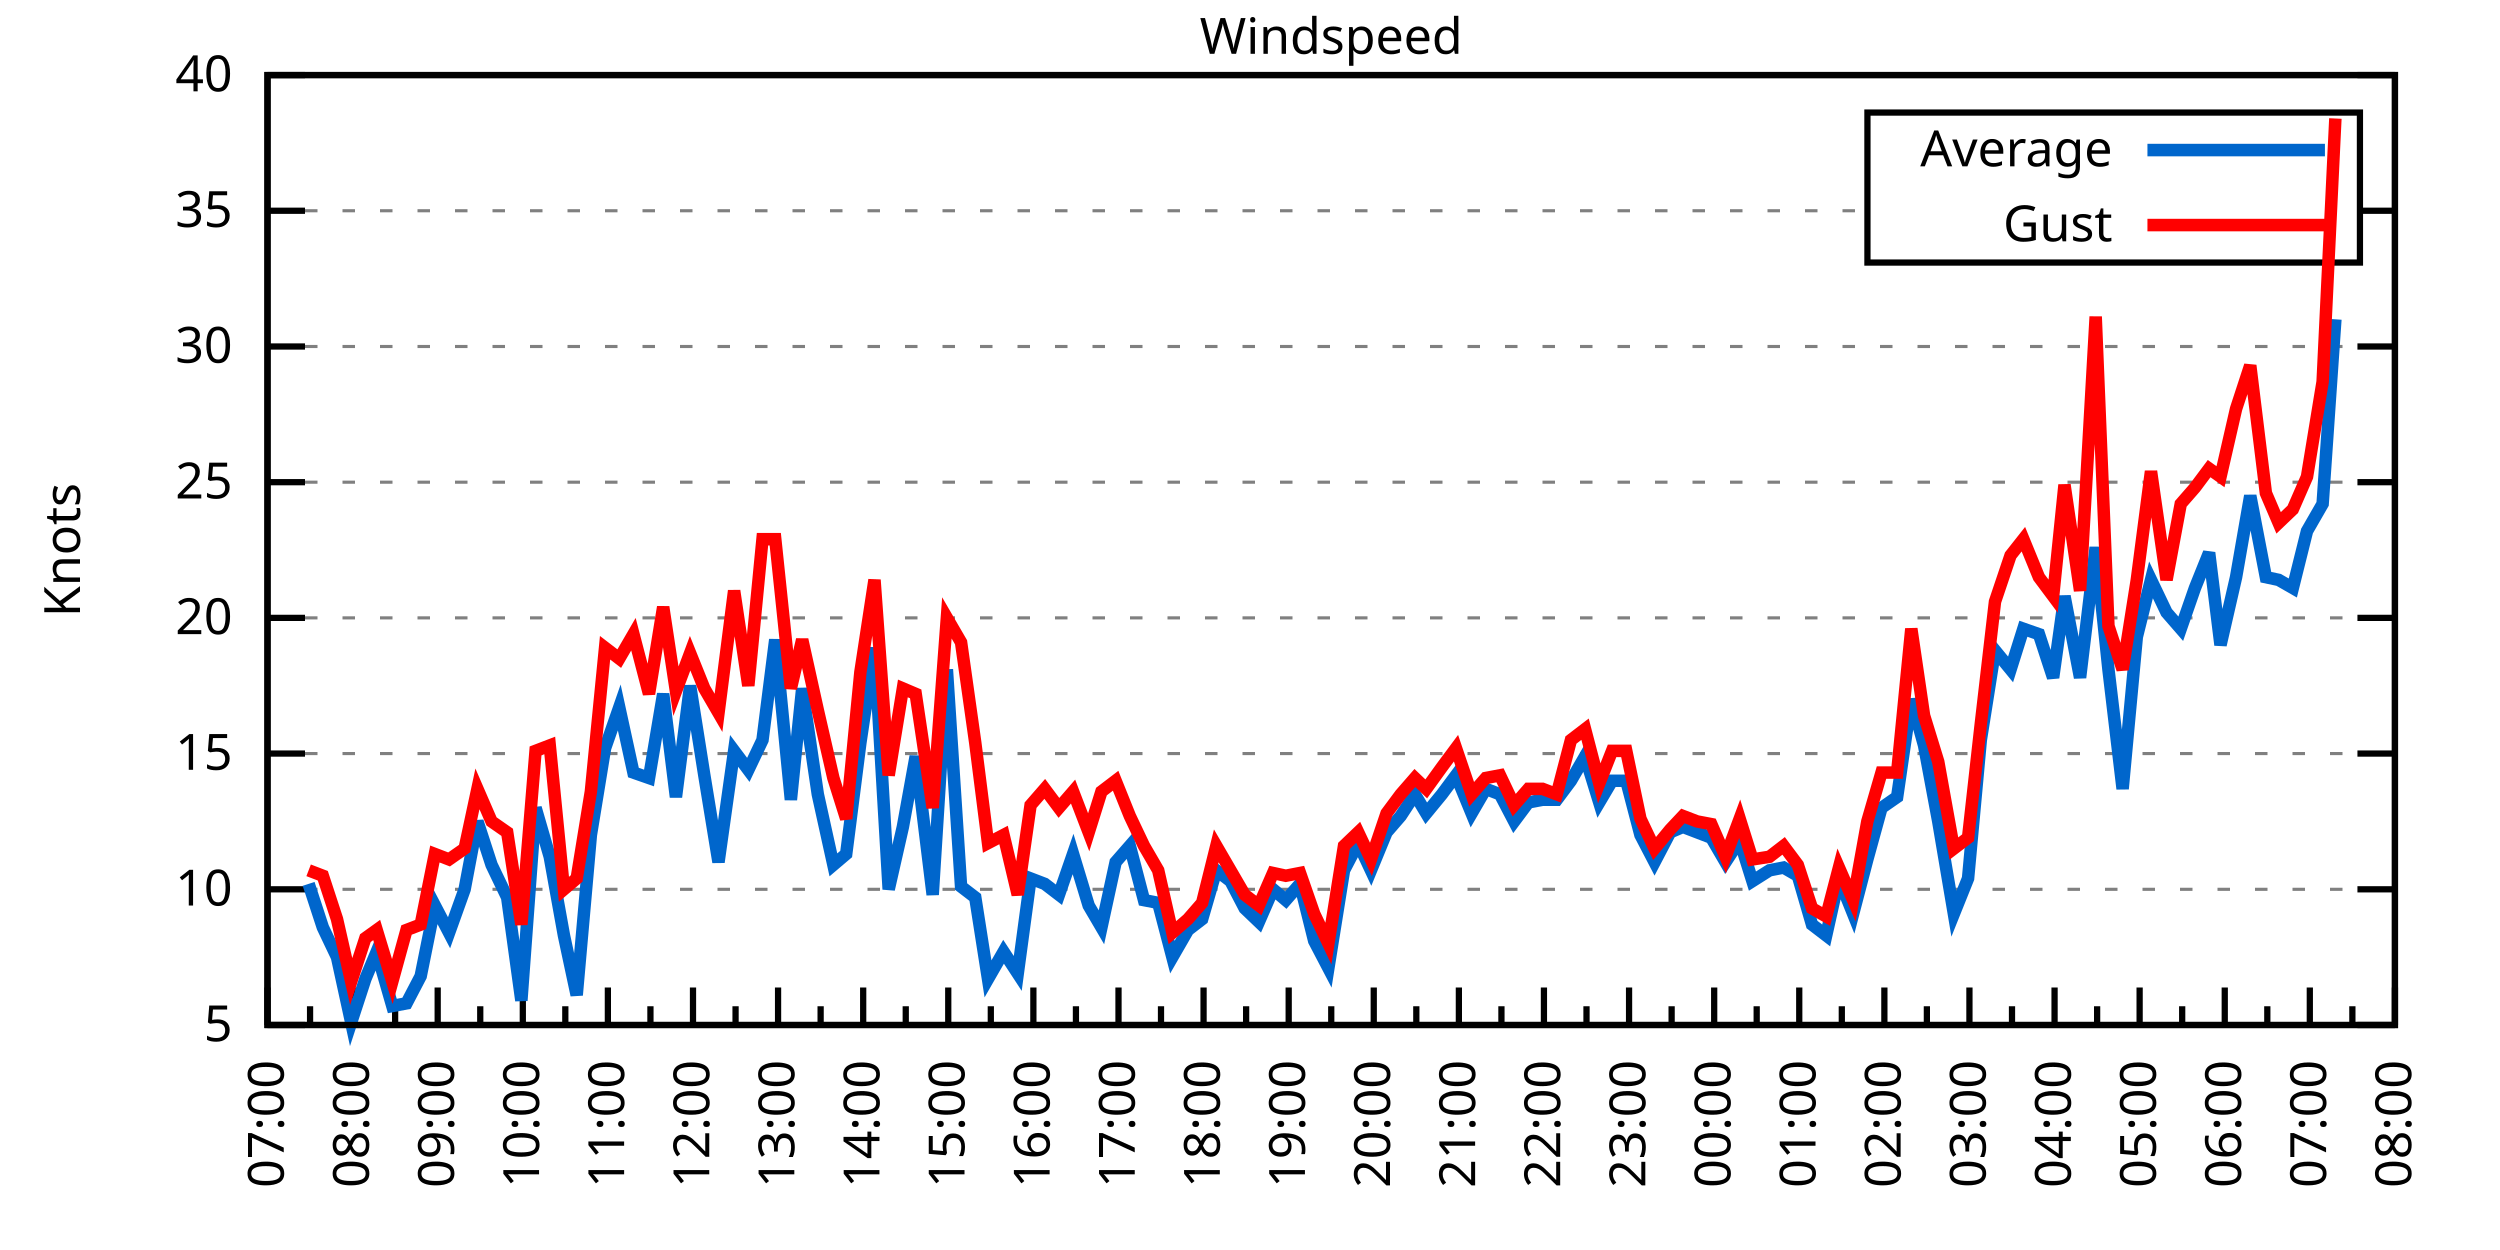
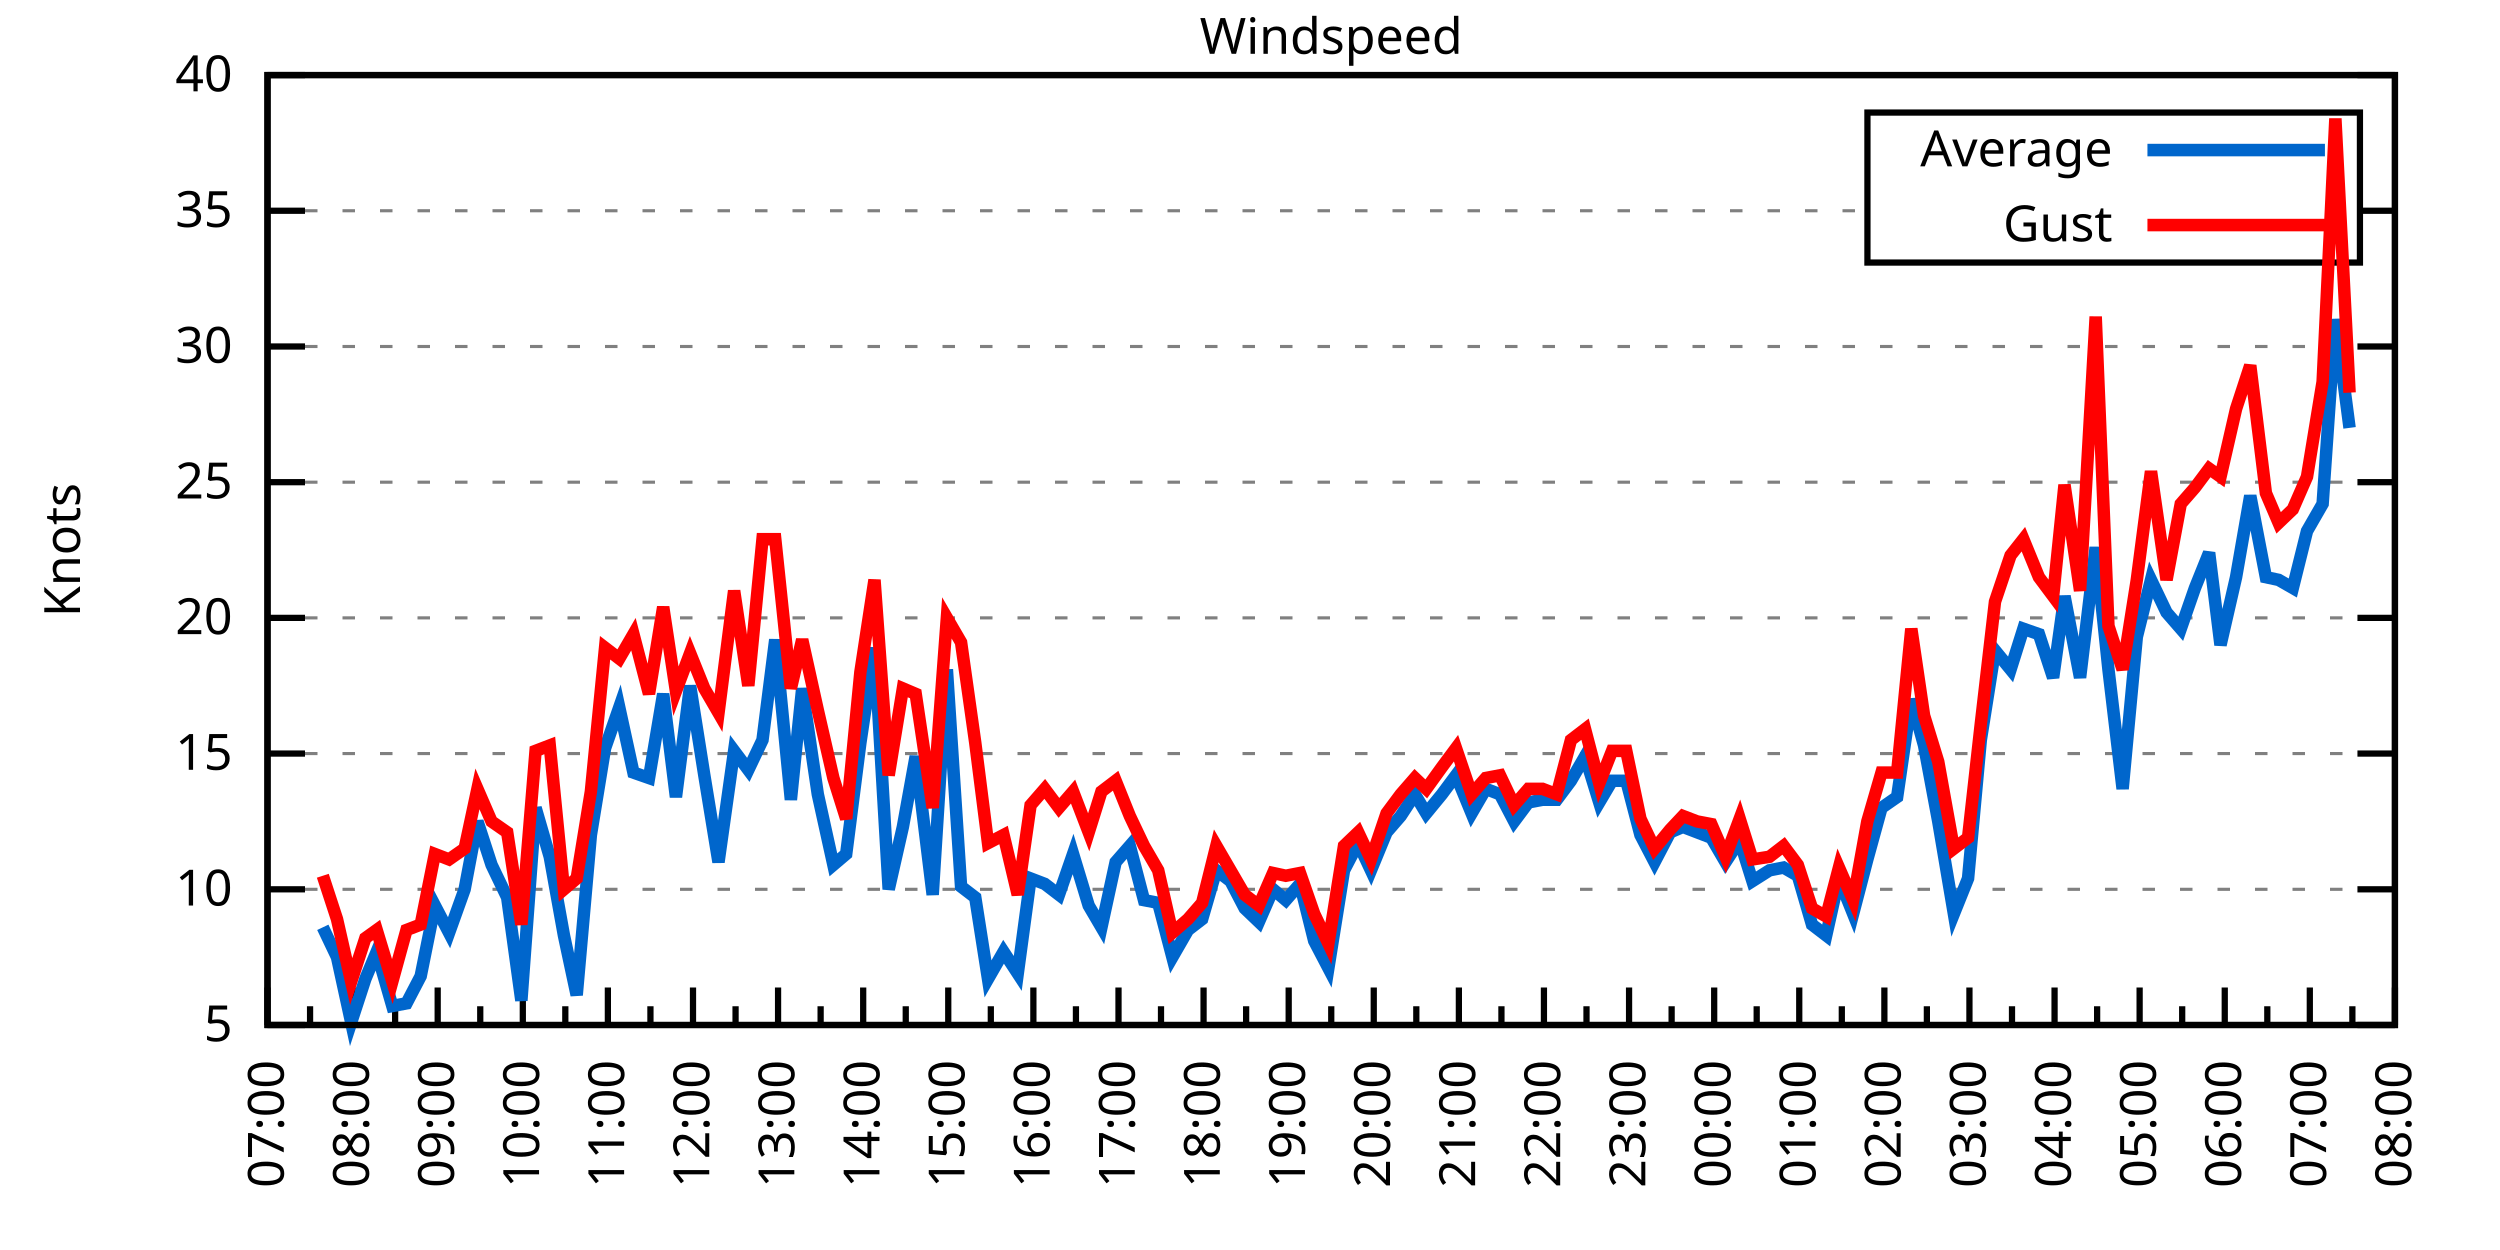
<svg xmlns="http://www.w3.org/2000/svg" xmlns:xlink="http://www.w3.org/1999/xlink" width="400" height="200" viewBox="0 0 400 200">
  <g id="gnuplot_canvas">
    <rect x="0" y="0" width="400" height="200" fill="none" />
    <defs>
      <circle id="gpDot" r="0.5" stroke-width="0.5" stroke="currentColor" />
      <path id="gpPt0" stroke-width="0.333" stroke="currentColor" d="M-1,0 h2 M0,-1 v2" />
      <path id="gpPt1" stroke-width="0.333" stroke="currentColor" d="M-1,-1 L1,1 M1,-1 L-1,1" />
      <path id="gpPt2" stroke-width="0.333" stroke="currentColor" d="M-1,0 L1,0 M0,-1 L0,1 M-1,-1 L1,1 M-1,1 L1,-1" />
      <rect id="gpPt3" stroke-width="0.333" stroke="currentColor" x="-1" y="-1" width="2" height="2" />
      <rect id="gpPt4" stroke-width="0.333" stroke="currentColor" fill="currentColor" x="-1" y="-1" width="2" height="2" />
      <circle id="gpPt5" stroke-width="0.333" stroke="currentColor" cx="0" cy="0" r="1" />
      <use xlink:href="#gpPt5" id="gpPt6" fill="currentColor" stroke="none" />
      <path id="gpPt7" stroke-width="0.333" stroke="currentColor" d="M0,-1.33 L-1.33,0.67 L1.33,0.67 z" />
      <use xlink:href="#gpPt7" id="gpPt8" fill="currentColor" stroke="none" />
      <use xlink:href="#gpPt7" id="gpPt9" stroke="currentColor" transform="rotate(180)" />
      <use xlink:href="#gpPt9" id="gpPt10" fill="currentColor" stroke="none" />
      <use xlink:href="#gpPt3" id="gpPt11" stroke="currentColor" transform="rotate(45)" />
      <use xlink:href="#gpPt11" id="gpPt12" fill="currentColor" stroke="none" />
      <path id="gpPt13" stroke-width="0.333" stroke="currentColor" d="M0,1.330 L1.265,0.411 L0.782,-1.067 L-0.782,-1.076 L-1.265,0.411 z" />
      <use xlink:href="#gpPt13" id="gpPt14" fill="currentColor" stroke="none" />
      <filter id="textbox" filterUnits="objectBoundingBox" x="0" y="0" height="1" width="1">
        <feFlood flood-color="white" flood-opacity="1" result="bgnd" />
        <feComposite in="SourceGraphic" in2="bgnd" operator="atop" />
      </filter>
      <filter id="greybox" filterUnits="objectBoundingBox" x="0" y="0" height="1" width="1">
        <feFlood flood-color="lightgrey" flood-opacity="1" result="grey" />
        <feComposite in="SourceGraphic" in2="grey" operator="atop" />
      </filter>
    </defs>
    <g fill="none" color="white" stroke="currentColor" stroke-width="1.00" stroke-linecap="butt" stroke-linejoin="miter">
</g>
    <g fill="none" color="black" stroke="currentColor" stroke-width="1.00" stroke-linecap="butt" stroke-linejoin="miter">
      <g stroke="none" shape-rendering="crispEdges">
        <polygon fill="rgb(255, 255, 255)" points="42.80,164.00 383.18,164.00 383.18,12.02 42.80,12.02 " />
      </g>
    </g>
    <g fill="none" color="black" stroke="currentColor" stroke-width="1.00" stroke-linecap="butt" stroke-linejoin="miter">
</g>
    <g fill="none" color="black" stroke="black" stroke-width="0.50" stroke-linecap="butt" stroke-linejoin="miter">
</g>
    <g fill="none" color="gray" stroke="currentColor" stroke-width="0.50" stroke-linecap="butt" stroke-linejoin="miter">
      <path stroke="gray" stroke-dasharray="2,4" class="gridline" d="M42.80,164.00 L383.19,164.00  " />
    </g>
    <g fill="none" color="gray" stroke="gray" stroke-width="1.00" stroke-linecap="butt" stroke-linejoin="miter">
</g>
    <g fill="none" color="black" stroke="currentColor" stroke-width="1.00" stroke-linecap="butt" stroke-linejoin="miter">
      <path stroke="black" d="M42.80,164.00 L48.80,164.00 M383.19,164.00 L377.19,164.00  " />
      <g transform="translate(37.20,166.60)" stroke="none" fill="black" font-family="Sans" font-size="8.00" text-anchor="end">
        <text>
          <tspan font-family="Sans"> 5</tspan>
        </text>
      </g>
    </g>
    <g fill="none" color="black" stroke="currentColor" stroke-width="1.00" stroke-linecap="butt" stroke-linejoin="miter">
</g>
    <g fill="none" color="black" stroke="black" stroke-width="0.50" stroke-linecap="butt" stroke-linejoin="miter">
</g>
    <g fill="none" color="gray" stroke="currentColor" stroke-width="0.50" stroke-linecap="butt" stroke-linejoin="miter">
      <path stroke="gray" stroke-dasharray="2,4" class="gridline" d="M42.80,142.29 L383.19,142.29  " />
    </g>
    <g fill="none" color="gray" stroke="gray" stroke-width="1.00" stroke-linecap="butt" stroke-linejoin="miter">
</g>
    <g fill="none" color="black" stroke="currentColor" stroke-width="1.00" stroke-linecap="butt" stroke-linejoin="miter">
      <path stroke="black" d="M42.80,142.29 L48.80,142.29 M383.19,142.29 L377.19,142.29  " />
      <g transform="translate(37.20,144.89)" stroke="none" fill="black" font-family="Sans" font-size="8.00" text-anchor="end">
        <text>
          <tspan font-family="Sans"> 10</tspan>
        </text>
      </g>
    </g>
    <g fill="none" color="black" stroke="currentColor" stroke-width="1.00" stroke-linecap="butt" stroke-linejoin="miter">
</g>
    <g fill="none" color="black" stroke="black" stroke-width="0.50" stroke-linecap="butt" stroke-linejoin="miter">
</g>
    <g fill="none" color="gray" stroke="currentColor" stroke-width="0.50" stroke-linecap="butt" stroke-linejoin="miter">
      <path stroke="gray" stroke-dasharray="2,4" class="gridline" d="M42.80,120.57 L383.19,120.57  " />
    </g>
    <g fill="none" color="gray" stroke="gray" stroke-width="1.00" stroke-linecap="butt" stroke-linejoin="miter">
</g>
    <g fill="none" color="black" stroke="currentColor" stroke-width="1.00" stroke-linecap="butt" stroke-linejoin="miter">
      <path stroke="black" d="M42.80,120.57 L48.80,120.57 M383.19,120.57 L377.19,120.57  " />
      <g transform="translate(37.20,123.17)" stroke="none" fill="black" font-family="Sans" font-size="8.00" text-anchor="end">
        <text>
          <tspan font-family="Sans"> 15</tspan>
        </text>
      </g>
    </g>
    <g fill="none" color="black" stroke="currentColor" stroke-width="1.00" stroke-linecap="butt" stroke-linejoin="miter">
</g>
    <g fill="none" color="black" stroke="black" stroke-width="0.50" stroke-linecap="butt" stroke-linejoin="miter">
</g>
    <g fill="none" color="gray" stroke="currentColor" stroke-width="0.50" stroke-linecap="butt" stroke-linejoin="miter">
      <path stroke="gray" stroke-dasharray="2,4" class="gridline" d="M42.80,98.86 L383.19,98.86  " />
    </g>
    <g fill="none" color="gray" stroke="gray" stroke-width="1.00" stroke-linecap="butt" stroke-linejoin="miter">
</g>
    <g fill="none" color="black" stroke="currentColor" stroke-width="1.00" stroke-linecap="butt" stroke-linejoin="miter">
      <path stroke="black" d="M42.80,98.86 L48.80,98.86 M383.19,98.86 L377.19,98.86  " />
      <g transform="translate(37.20,101.46)" stroke="none" fill="black" font-family="Sans" font-size="8.00" text-anchor="end">
        <text>
          <tspan font-family="Sans"> 20</tspan>
        </text>
      </g>
    </g>
    <g fill="none" color="black" stroke="currentColor" stroke-width="1.00" stroke-linecap="butt" stroke-linejoin="miter">
</g>
    <g fill="none" color="black" stroke="black" stroke-width="0.50" stroke-linecap="butt" stroke-linejoin="miter">
</g>
    <g fill="none" color="gray" stroke="currentColor" stroke-width="0.50" stroke-linecap="butt" stroke-linejoin="miter">
      <path stroke="gray" stroke-dasharray="2,4" class="gridline" d="M42.80,77.15 L383.19,77.15  " />
    </g>
    <g fill="none" color="gray" stroke="gray" stroke-width="1.00" stroke-linecap="butt" stroke-linejoin="miter">
</g>
    <g fill="none" color="black" stroke="currentColor" stroke-width="1.00" stroke-linecap="butt" stroke-linejoin="miter">
      <path stroke="black" d="M42.80,77.15 L48.80,77.15 M383.19,77.15 L377.19,77.15  " />
      <g transform="translate(37.20,79.75)" stroke="none" fill="black" font-family="Sans" font-size="8.00" text-anchor="end">
        <text>
          <tspan font-family="Sans"> 25</tspan>
        </text>
      </g>
    </g>
    <g fill="none" color="black" stroke="currentColor" stroke-width="1.00" stroke-linecap="butt" stroke-linejoin="miter">
</g>
    <g fill="none" color="black" stroke="black" stroke-width="0.50" stroke-linecap="butt" stroke-linejoin="miter">
</g>
    <g fill="none" color="gray" stroke="currentColor" stroke-width="0.50" stroke-linecap="butt" stroke-linejoin="miter">
      <path stroke="gray" stroke-dasharray="2,4" class="gridline" d="M42.80,55.44 L383.19,55.44  " />
    </g>
    <g fill="none" color="gray" stroke="gray" stroke-width="1.00" stroke-linecap="butt" stroke-linejoin="miter">
</g>
    <g fill="none" color="black" stroke="currentColor" stroke-width="1.00" stroke-linecap="butt" stroke-linejoin="miter">
      <path stroke="black" d="M42.80,55.44 L48.80,55.44 M383.19,55.44 L377.19,55.44  " />
      <g transform="translate(37.20,58.04)" stroke="none" fill="black" font-family="Sans" font-size="8.00" text-anchor="end">
        <text>
          <tspan font-family="Sans"> 30</tspan>
        </text>
      </g>
    </g>
    <g fill="none" color="black" stroke="currentColor" stroke-width="1.00" stroke-linecap="butt" stroke-linejoin="miter">
</g>
    <g fill="none" color="black" stroke="black" stroke-width="0.50" stroke-linecap="butt" stroke-linejoin="miter">
</g>
    <g fill="none" color="gray" stroke="currentColor" stroke-width="0.50" stroke-linecap="butt" stroke-linejoin="miter">
      <path stroke="gray" stroke-dasharray="2,4" class="gridline" d="M42.80,33.72 L298.79,33.72 M377.59,33.72 L383.19,33.72  " />
    </g>
    <g fill="none" color="gray" stroke="gray" stroke-width="1.00" stroke-linecap="butt" stroke-linejoin="miter">
</g>
    <g fill="none" color="black" stroke="currentColor" stroke-width="1.00" stroke-linecap="butt" stroke-linejoin="miter">
      <path stroke="black" d="M42.80,33.72 L48.80,33.72 M383.19,33.72 L377.19,33.72  " />
      <g transform="translate(37.20,36.32)" stroke="none" fill="black" font-family="Sans" font-size="8.00" text-anchor="end">
        <text>
          <tspan font-family="Sans"> 35</tspan>
        </text>
      </g>
    </g>
    <g fill="none" color="black" stroke="currentColor" stroke-width="1.00" stroke-linecap="butt" stroke-linejoin="miter">
</g>
    <g fill="none" color="black" stroke="black" stroke-width="0.50" stroke-linecap="butt" stroke-linejoin="miter">
</g>
    <g fill="none" color="gray" stroke="currentColor" stroke-width="0.50" stroke-linecap="butt" stroke-linejoin="miter">
      <path stroke="gray" stroke-dasharray="2,4" class="gridline" d="M42.80,12.01 L383.19,12.01  " />
    </g>
    <g fill="none" color="gray" stroke="gray" stroke-width="1.00" stroke-linecap="butt" stroke-linejoin="miter">
</g>
    <g fill="none" color="black" stroke="currentColor" stroke-width="1.00" stroke-linecap="butt" stroke-linejoin="miter">
      <path stroke="black" d="M42.80,12.01 L48.80,12.01 M383.19,12.01 L377.19,12.01  " />
      <g transform="translate(37.20,14.61)" stroke="none" fill="black" font-family="Sans" font-size="8.00" text-anchor="end">
        <text>
          <tspan font-family="Sans"> 40</tspan>
        </text>
      </g>
    </g>
    <g fill="none" color="black" stroke="currentColor" stroke-width="1.00" stroke-linecap="butt" stroke-linejoin="miter">
      <path stroke="black" d="M42.80,164.00 L42.80,158.00  " />
      <g transform="translate(45.40,169.60) rotate(270)" stroke="none" fill="black" font-family="Sans" font-size="8.00" text-anchor="end">
        <text>
          <tspan font-family="Sans">07:00</tspan>
        </text>
      </g>
    </g>
    <g fill="none" color="black" stroke="currentColor" stroke-width="1.00" stroke-linecap="butt" stroke-linejoin="miter">
      <path stroke="black" d="M49.61,164.00 L49.61,161.00 M56.42,164.00 L56.42,158.00  " />
      <g transform="translate(59.02,169.60) rotate(270)" stroke="none" fill="black" font-family="Sans" font-size="8.00" text-anchor="end">
        <text>
          <tspan font-family="Sans">08:00</tspan>
        </text>
      </g>
    </g>
    <g fill="none" color="black" stroke="currentColor" stroke-width="1.00" stroke-linecap="butt" stroke-linejoin="miter">
      <path stroke="black" d="M63.22,164.00 L63.22,161.00 M70.03,164.00 L70.03,158.00  " />
      <g transform="translate(72.63,169.60) rotate(270)" stroke="none" fill="black" font-family="Sans" font-size="8.00" text-anchor="end">
        <text>
          <tspan font-family="Sans">09:00</tspan>
        </text>
      </g>
    </g>
    <g fill="none" color="black" stroke="currentColor" stroke-width="1.00" stroke-linecap="butt" stroke-linejoin="miter">
      <path stroke="black" d="M76.84,164.00 L76.84,161.00 M83.65,164.00 L83.65,158.00  " />
      <g transform="translate(86.25,169.60) rotate(270)" stroke="none" fill="black" font-family="Sans" font-size="8.00" text-anchor="end">
        <text>
          <tspan font-family="Sans">10:00</tspan>
        </text>
      </g>
    </g>
    <g fill="none" color="black" stroke="currentColor" stroke-width="1.00" stroke-linecap="butt" stroke-linejoin="miter">
      <path stroke="black" d="M90.45,164.00 L90.45,161.00 M97.26,164.00 L97.26,158.00  " />
      <g transform="translate(99.86,169.60) rotate(270)" stroke="none" fill="black" font-family="Sans" font-size="8.00" text-anchor="end">
        <text>
          <tspan font-family="Sans">11:00</tspan>
        </text>
      </g>
    </g>
    <g fill="none" color="black" stroke="currentColor" stroke-width="1.00" stroke-linecap="butt" stroke-linejoin="miter">
      <path stroke="black" d="M104.07,164.00 L104.07,161.00 M110.88,164.00 L110.88,158.00  " />
      <g transform="translate(113.48,169.60) rotate(270)" stroke="none" fill="black" font-family="Sans" font-size="8.00" text-anchor="end">
        <text>
          <tspan font-family="Sans">12:00</tspan>
        </text>
      </g>
    </g>
    <g fill="none" color="black" stroke="currentColor" stroke-width="1.00" stroke-linecap="butt" stroke-linejoin="miter">
      <path stroke="black" d="M117.69,164.00 L117.69,161.00 M124.49,164.00 L124.49,158.00  " />
      <g transform="translate(127.09,169.60) rotate(270)" stroke="none" fill="black" font-family="Sans" font-size="8.00" text-anchor="end">
        <text>
          <tspan font-family="Sans">13:00</tspan>
        </text>
      </g>
    </g>
    <g fill="none" color="black" stroke="currentColor" stroke-width="1.00" stroke-linecap="butt" stroke-linejoin="miter">
      <path stroke="black" d="M131.30,164.00 L131.30,161.00 M138.11,164.00 L138.11,158.00  " />
      <g transform="translate(140.71,169.60) rotate(270)" stroke="none" fill="black" font-family="Sans" font-size="8.00" text-anchor="end">
        <text>
          <tspan font-family="Sans">14:00</tspan>
        </text>
      </g>
    </g>
    <g fill="none" color="black" stroke="currentColor" stroke-width="1.00" stroke-linecap="butt" stroke-linejoin="miter">
      <path stroke="black" d="M144.92,164.00 L144.92,161.00 M151.72,164.00 L151.72,158.00  " />
      <g transform="translate(154.32,169.60) rotate(270)" stroke="none" fill="black" font-family="Sans" font-size="8.00" text-anchor="end">
        <text>
          <tspan font-family="Sans">15:00</tspan>
        </text>
      </g>
    </g>
    <g fill="none" color="black" stroke="currentColor" stroke-width="1.00" stroke-linecap="butt" stroke-linejoin="miter">
      <path stroke="black" d="M158.53,164.00 L158.53,161.00 M165.34,164.00 L165.34,158.00  " />
      <g transform="translate(167.94,169.60) rotate(270)" stroke="none" fill="black" font-family="Sans" font-size="8.00" text-anchor="end">
        <text>
          <tspan font-family="Sans">16:00</tspan>
        </text>
      </g>
    </g>
    <g fill="none" color="black" stroke="currentColor" stroke-width="1.00" stroke-linecap="butt" stroke-linejoin="miter">
      <path stroke="black" d="M172.15,164.00 L172.15,161.00 M178.96,164.00 L178.96,158.00  " />
      <g transform="translate(181.56,169.60) rotate(270)" stroke="none" fill="black" font-family="Sans" font-size="8.00" text-anchor="end">
        <text>
          <tspan font-family="Sans">17:00</tspan>
        </text>
      </g>
    </g>
    <g fill="none" color="black" stroke="currentColor" stroke-width="1.00" stroke-linecap="butt" stroke-linejoin="miter">
      <path stroke="black" d="M185.76,164.00 L185.76,161.00 M192.57,164.00 L192.57,158.00  " />
      <g transform="translate(195.17,169.60) rotate(270)" stroke="none" fill="black" font-family="Sans" font-size="8.00" text-anchor="end">
        <text>
          <tspan font-family="Sans">18:00</tspan>
        </text>
      </g>
    </g>
    <g fill="none" color="black" stroke="currentColor" stroke-width="1.00" stroke-linecap="butt" stroke-linejoin="miter">
      <path stroke="black" d="M199.38,164.00 L199.38,161.00 M206.19,164.00 L206.19,158.00  " />
      <g transform="translate(208.79,169.60) rotate(270)" stroke="none" fill="black" font-family="Sans" font-size="8.00" text-anchor="end">
        <text>
          <tspan font-family="Sans">19:00</tspan>
        </text>
      </g>
    </g>
    <g fill="none" color="black" stroke="currentColor" stroke-width="1.00" stroke-linecap="butt" stroke-linejoin="miter">
      <path stroke="black" d="M213.00,164.00 L213.00,161.00 M219.80,164.00 L219.80,158.00  " />
      <g transform="translate(222.40,169.60) rotate(270)" stroke="none" fill="black" font-family="Sans" font-size="8.00" text-anchor="end">
        <text>
          <tspan font-family="Sans">20:00</tspan>
        </text>
      </g>
    </g>
    <g fill="none" color="black" stroke="currentColor" stroke-width="1.00" stroke-linecap="butt" stroke-linejoin="miter">
      <path stroke="black" d="M226.61,164.00 L226.61,161.00 M233.42,164.00 L233.42,158.00  " />
      <g transform="translate(236.02,169.60) rotate(270)" stroke="none" fill="black" font-family="Sans" font-size="8.00" text-anchor="end">
        <text>
          <tspan font-family="Sans">21:00</tspan>
        </text>
      </g>
    </g>
    <g fill="none" color="black" stroke="currentColor" stroke-width="1.00" stroke-linecap="butt" stroke-linejoin="miter">
      <path stroke="black" d="M240.23,164.00 L240.23,161.00 M247.03,164.00 L247.03,158.00  " />
      <g transform="translate(249.63,169.60) rotate(270)" stroke="none" fill="black" font-family="Sans" font-size="8.00" text-anchor="end">
        <text>
          <tspan font-family="Sans">22:00</tspan>
        </text>
      </g>
    </g>
    <g fill="none" color="black" stroke="currentColor" stroke-width="1.00" stroke-linecap="butt" stroke-linejoin="miter">
      <path stroke="black" d="M253.84,164.00 L253.84,161.00 M260.65,164.00 L260.65,158.00  " />
      <g transform="translate(263.25,169.60) rotate(270)" stroke="none" fill="black" font-family="Sans" font-size="8.00" text-anchor="end">
        <text>
          <tspan font-family="Sans">23:00</tspan>
        </text>
      </g>
    </g>
    <g fill="none" color="black" stroke="currentColor" stroke-width="1.00" stroke-linecap="butt" stroke-linejoin="miter">
      <path stroke="black" d="M267.46,164.00 L267.46,161.00 M274.27,164.00 L274.27,158.00  " />
      <g transform="translate(276.87,169.60) rotate(270)" stroke="none" fill="black" font-family="Sans" font-size="8.00" text-anchor="end">
        <text>
          <tspan font-family="Sans">00:00</tspan>
        </text>
      </g>
    </g>
    <g fill="none" color="black" stroke="currentColor" stroke-width="1.00" stroke-linecap="butt" stroke-linejoin="miter">
      <path stroke="black" d="M281.07,164.00 L281.07,161.00 M287.88,164.00 L287.88,158.00  " />
      <g transform="translate(290.48,169.60) rotate(270)" stroke="none" fill="black" font-family="Sans" font-size="8.00" text-anchor="end">
        <text>
          <tspan font-family="Sans">01:00</tspan>
        </text>
      </g>
    </g>
    <g fill="none" color="black" stroke="currentColor" stroke-width="1.00" stroke-linecap="butt" stroke-linejoin="miter">
      <path stroke="black" d="M294.69,164.00 L294.69,161.00 M301.50,164.00 L301.50,158.00  " />
      <g transform="translate(304.10,169.60) rotate(270)" stroke="none" fill="black" font-family="Sans" font-size="8.00" text-anchor="end">
        <text>
          <tspan font-family="Sans">02:00</tspan>
        </text>
      </g>
    </g>
    <g fill="none" color="black" stroke="currentColor" stroke-width="1.00" stroke-linecap="butt" stroke-linejoin="miter">
      <path stroke="black" d="M308.30,164.00 L308.30,161.00 M315.11,164.00 L315.11,158.00  " />
      <g transform="translate(317.71,169.60) rotate(270)" stroke="none" fill="black" font-family="Sans" font-size="8.00" text-anchor="end">
        <text>
          <tspan font-family="Sans">03:00</tspan>
        </text>
      </g>
    </g>
    <g fill="none" color="black" stroke="currentColor" stroke-width="1.00" stroke-linecap="butt" stroke-linejoin="miter">
      <path stroke="black" d="M321.92,164.00 L321.92,161.00 M328.73,164.00 L328.73,158.00  " />
      <g transform="translate(331.33,169.60) rotate(270)" stroke="none" fill="black" font-family="Sans" font-size="8.00" text-anchor="end">
        <text>
          <tspan font-family="Sans">04:00</tspan>
        </text>
      </g>
    </g>
    <g fill="none" color="black" stroke="currentColor" stroke-width="1.00" stroke-linecap="butt" stroke-linejoin="miter">
      <path stroke="black" d="M335.54,164.00 L335.54,161.00 M342.34,164.00 L342.34,158.00  " />
      <g transform="translate(344.94,169.60) rotate(270)" stroke="none" fill="black" font-family="Sans" font-size="8.00" text-anchor="end">
        <text>
          <tspan font-family="Sans">05:00</tspan>
        </text>
      </g>
    </g>
    <g fill="none" color="black" stroke="currentColor" stroke-width="1.00" stroke-linecap="butt" stroke-linejoin="miter">
      <path stroke="black" d="M349.15,164.00 L349.15,161.00 M355.96,164.00 L355.96,158.00  " />
      <g transform="translate(358.56,169.60) rotate(270)" stroke="none" fill="black" font-family="Sans" font-size="8.00" text-anchor="end">
        <text>
          <tspan font-family="Sans">06:00</tspan>
        </text>
      </g>
    </g>
    <g fill="none" color="black" stroke="currentColor" stroke-width="1.00" stroke-linecap="butt" stroke-linejoin="miter">
      <path stroke="black" d="M362.77,164.00 L362.77,161.00 M369.57,164.00 L369.57,158.00  " />
      <g transform="translate(372.17,169.60) rotate(270)" stroke="none" fill="black" font-family="Sans" font-size="8.00" text-anchor="end">
        <text>
          <tspan font-family="Sans">07:00</tspan>
        </text>
      </g>
    </g>
    <g fill="none" color="black" stroke="currentColor" stroke-width="1.00" stroke-linecap="butt" stroke-linejoin="miter">
      <path stroke="black" d="M376.38,164.00 L376.38,161.00 M383.19,164.00 L383.19,158.00  " />
      <g transform="translate(385.79,169.60) rotate(270)" stroke="none" fill="black" font-family="Sans" font-size="8.00" text-anchor="end">
        <text>
          <tspan font-family="Sans">08:00</tspan>
        </text>
      </g>
    </g>
    <g fill="none" color="black" stroke="currentColor" stroke-width="1.00" stroke-linecap="butt" stroke-linejoin="miter">
</g>
    <g fill="none" color="black" stroke="currentColor" stroke-width="1.00" stroke-linecap="butt" stroke-linejoin="miter">
      <path stroke="black" d="M42.80,12.01 L42.80,164.00 L383.19,164.00 L383.19,12.01 L42.80,12.01 Z  " />
    </g>
    <g fill="none" color="black" stroke="currentColor" stroke-width="1.00" stroke-linecap="butt" stroke-linejoin="miter">
      <g transform="translate(12.80,88.01) rotate(270)" stroke="none" fill="black" font-family="Sans" font-size="8.00" text-anchor="middle">
        <text>
          <tspan font-family="Sans">Knots</tspan>
        </text>
      </g>
    </g>
    <g fill="none" color="black" stroke="currentColor" stroke-width="1.00" stroke-linecap="butt" stroke-linejoin="miter">
</g>
    <g fill="none" color="black" stroke="currentColor" stroke-width="1.00" stroke-linecap="butt" stroke-linejoin="miter">
      <path stroke="black" d="M298.79,42.01 L298.79,18.01 L377.59,18.01 L377.59,42.01 L298.79,42.01 Z  " />
    </g>
    <g id="Windspeed_plot_1">
      <g fill="none" color="white" stroke="black" stroke-width="2.00" stroke-linecap="butt" stroke-linejoin="miter">
</g>
      <g fill="none" color="black" stroke="currentColor" stroke-width="2.00" stroke-linecap="butt" stroke-linejoin="miter">
        <g transform="translate(337.99,26.61)" stroke="none" fill="black" font-family="Sans" font-size="8.00" text-anchor="end">
          <text>
            <tspan font-family="Sans">Average</tspan>
          </text>
        </g>
      </g>
      <g fill="none" color="black" stroke="currentColor" stroke-width="2.00" stroke-linecap="butt" stroke-linejoin="miter">
-         <path stroke="rgb(  0, 102, 204)" d="M343.59,24.01 L371.99,24.01 M49.38,141.42 L51.65,148.37 L53.92,153.14 L56.19,163.57 L58.46,156.62 L60.27,152.28   L62.77,160.96 L65.04,160.53 L67.31,156.18 L69.58,144.89 L71.85,149.24 L74.34,142.29 L76.39,131.43 L78.65,138.38   L81.15,143.59 L83.42,160.09 L85.69,129.26 L87.96,137.08 L90.23,149.67 L92.27,159.22 L94.54,133.60 L96.81,119.71   L99.08,113.19 L101.35,123.61 L103.84,124.48 L106.11,111.02 L108.15,127.52 L110.42,109.72 L112.69,124.05 L114.96,137.94   L117.46,120.14 L119.73,123.18 L122.00,118.40 L124.04,102.34 L126.54,127.96 L128.35,110.15 L130.85,127.09 L133.34,138.38   L135.39,136.64 L137.66,118.84 L139.92,103.64 L142.19,142.29 L144.46,132.30 L146.51,121.01 L149.23,143.16 L151.50,107.11   L153.77,141.85 L156.04,143.59 L158.08,156.62 L160.57,152.28 L162.84,155.75 L164.89,140.55 L167.16,141.42 L169.43,143.16   L171.69,136.64 L174.19,144.89 L176.23,148.37 L178.50,137.94 L180.77,135.34 L183.04,144.02 L185.31,144.46 L187.58,153.14   L190.08,148.80 L192.34,147.06 L194.61,139.25 L196.88,140.98 L199.15,145.33 L201.42,147.50 L203.69,142.29 L205.73,144.02   L208.00,141.42 L210.27,150.54 L212.54,154.88 L215.04,139.25 L217.31,134.90 L219.35,139.25 L221.85,133.17 L224.11,130.56   L226.38,127.09 L228.20,130.13 L230.70,127.09 L232.96,124.05 L235.46,130.13 L237.73,126.22 L240.00,127.09 L242.27,131.43   L244.54,128.39 L246.81,127.96 L249.08,127.96 L251.35,124.92 L253.61,121.01 L255.88,128.39 L257.93,124.92 L260.20,124.92   L262.47,133.60 L264.73,137.94 L267.23,133.17 L269.27,132.30 L271.54,133.17 L273.81,134.04 L276.08,137.94 L278.35,134.47   L280.39,140.98 L283.12,139.25 L285.38,138.81 L287.65,140.12 L289.92,147.93 L292.19,149.67 L294.23,140.55 L296.50,146.20   L298.77,137.51 L301.04,129.26 L303.54,127.52 L305.81,111.89 L307.85,119.27 L310.12,131.43 L312.62,146.20 L314.89,140.55   L316.93,118.40 L319.20,104.07 L321.69,107.11 L323.74,100.60 L326.23,101.47 L328.50,108.42 L330.32,95.39 L332.81,108.42   L335.31,87.57 L337.35,107.11 L339.62,126.22 L341.89,101.90 L344.16,92.78 L346.65,97.99 L348.92,100.60 L351.19,94.08   L353.46,88.44 L355.28,103.20 L357.77,92.35 L360.04,79.32 L362.54,92.35 L364.58,92.78 L366.85,94.08 L369.12,84.97   L371.62,80.62 L373.66,51.09  " />
+         <path stroke="rgb(  0, 102, 204)" d="M343.59,24.01 L371.99,24.01 M51.65,148.37 L53.92,153.14 L56.19,163.57 L58.46,156.62 L60.27,152.28 L62.77,160.96   L65.04,160.53 L67.31,156.18 L69.58,144.89 L71.85,149.24 L74.34,142.29 L76.39,131.43 L78.65,138.38 L81.15,143.59   L83.42,160.09 L85.69,129.26 L87.96,137.08 L90.23,149.67 L92.27,159.22 L94.54,133.60 L96.81,119.71 L99.08,113.19   L101.35,123.61 L103.84,124.48 L106.11,111.02 L108.15,127.52 L110.42,109.72 L112.69,124.05 L114.96,137.94 L117.46,120.14   L119.73,123.18 L122.00,118.40 L124.04,102.34 L126.54,127.96 L128.35,110.15 L130.85,127.09 L133.34,138.38 L135.39,136.64   L137.66,118.84 L139.92,103.64 L142.19,142.29 L144.46,132.30 L146.51,121.01 L149.23,143.16 L151.50,107.11 L153.77,141.85   L156.04,143.59 L158.08,156.62 L160.57,152.28 L162.84,155.75 L164.89,140.55 L167.16,141.42 L169.43,143.16 L171.69,136.64   L174.19,144.89 L176.23,148.37 L178.50,137.94 L180.77,135.34 L183.04,144.02 L185.31,144.46 L187.58,153.14 L190.08,148.80   L192.34,147.06 L194.61,139.25 L196.88,140.98 L199.15,145.33 L201.42,147.50 L203.69,142.29 L205.73,144.02 L208.00,141.42   L210.27,150.54 L212.54,154.88 L215.04,139.25 L217.31,134.90 L219.35,139.25 L221.85,133.17 L224.11,130.56 L226.38,127.09   L228.20,130.13 L230.70,127.09 L232.96,124.05 L235.46,130.13 L237.73,126.22 L240.00,127.09 L242.27,131.43 L244.54,128.39   L246.81,127.96 L249.08,127.96 L251.35,124.92 L253.61,121.01 L255.88,128.39 L257.93,124.92 L260.20,124.92 L262.47,133.60   L264.73,137.94 L267.23,133.17 L269.27,132.30 L271.54,133.17 L273.81,134.04 L276.08,137.94 L278.35,134.47 L280.39,140.98   L283.12,139.25 L285.38,138.81 L287.65,140.12 L289.92,147.93 L292.19,149.67 L294.23,140.55 L296.50,146.20 L298.77,137.51   L301.04,129.26 L303.54,127.52 L305.81,111.89 L307.85,119.27 L310.12,131.43 L312.62,146.20 L314.89,140.55 L316.93,118.40   L319.20,104.07 L321.69,107.11 L323.74,100.60 L326.23,101.47 L328.50,108.42 L330.32,95.39 L332.81,108.42 L335.31,87.57   L337.35,107.11 L339.62,126.22 L341.89,101.90 L344.16,92.78 L346.65,97.99 L348.92,100.60 L351.19,94.08 L353.46,88.44   L355.28,103.20 L357.77,92.35 L360.04,79.32 L362.54,92.35 L364.58,92.78 L366.85,94.08 L369.12,84.97 L371.62,80.62   L373.66,51.09 L375.93,68.46  " />
      </g>
    </g>
    <g id="Windspeed_plot_2">
      <g fill="none" color="black" stroke="currentColor" stroke-width="2.00" stroke-linecap="butt" stroke-linejoin="miter">
        <g transform="translate(337.99,38.61)" stroke="none" fill="black" font-family="Sans" font-size="8.00" text-anchor="end">
          <text>
            <tspan font-family="Sans">Gust</tspan>
          </text>
        </g>
      </g>
      <g fill="none" color="black" stroke="currentColor" stroke-width="2.00" stroke-linecap="butt" stroke-linejoin="miter">
-         <path stroke="rgb(255,   0,   0)" d="M343.59,36.01 L371.99,36.01 M49.38,139.25 L51.65,140.12 L53.92,147.06 L56.19,157.05 L58.46,150.10 L60.27,148.80   L62.77,157.05 L65.04,148.80 L67.31,147.93 L69.58,136.64 L71.85,137.51 L74.34,135.77 L76.39,126.22 L78.65,131.43   L81.15,133.17 L83.42,147.93 L85.69,120.14 L87.96,119.27 L90.23,142.29 L92.27,140.55 L94.54,126.65 L96.81,103.64   L99.08,105.38 L101.35,101.47 L103.84,111.02 L106.11,97.12 L108.15,110.59 L110.42,104.51 L112.69,110.15 L114.96,114.06   L117.46,94.52 L119.73,109.72 L122.00,86.27 L124.04,86.27 L126.54,110.15 L128.35,102.34 L130.85,113.63 L133.34,124.48   L135.39,131.00 L137.66,107.55 L139.92,92.78 L142.19,124.05 L144.46,110.15 L146.51,111.02 L149.23,129.26 L151.50,98.86   L153.77,102.77 L156.04,118.84 L158.08,134.90 L160.57,133.60 L162.84,143.16 L164.89,128.83 L167.16,126.22 L169.43,129.26   L171.69,126.65 L174.19,133.17 L176.23,126.65 L178.50,124.92 L180.77,130.56 L183.04,135.34 L185.31,139.25 L187.58,149.24   L190.08,147.06 L192.34,144.46 L194.61,135.34 L196.88,139.25 L199.15,143.16 L201.42,144.89 L203.69,139.68 L205.73,140.12   L208.00,139.68 L210.27,146.20 L212.54,150.97 L215.04,135.34 L217.31,133.17 L219.35,137.51 L221.85,130.13 L224.11,127.09   L226.38,124.48 L228.20,126.22 L230.70,122.75 L232.96,119.71 L235.46,127.09 L237.73,124.48 L240.00,124.05 L242.27,128.83   L244.54,126.22 L246.81,126.22 L249.08,127.09 L251.35,118.40 L253.61,116.67 L255.88,125.35 L257.93,120.14 L260.20,120.14   L262.47,131.00 L264.73,135.77 L267.23,132.73 L269.27,130.56 L271.54,131.43 L273.81,131.86 L276.08,137.08 L278.35,131.00   L280.39,137.51 L283.12,137.08 L285.38,135.34 L287.65,138.38 L289.92,145.33 L292.19,146.63 L294.23,138.81 L296.50,144.02   L298.77,131.43 L301.04,123.61 L303.54,123.61 L305.81,100.60 L307.85,114.49 L310.12,121.88 L312.62,135.77 L314.89,134.04   L316.93,115.80 L319.20,96.26 L321.69,88.87 L323.74,86.27 L326.23,92.35 L328.50,95.39 L330.32,77.58 L332.81,94.52   L335.31,50.66 L337.35,100.16 L339.62,107.11 L341.89,92.78 L344.16,75.41 L346.65,92.78 L348.92,80.62 L351.19,78.02   L353.46,74.98 L355.28,76.28 L357.77,65.42 L360.04,58.48 L362.54,78.89 L364.58,83.66 L366.85,81.49 L369.12,76.28   L371.62,61.08 L373.66,18.96  " />
+         <path stroke="rgb(255,   0,   0)" d="M343.59,36.01 L371.99,36.01 M51.65,140.12 L53.92,147.06 L56.19,157.05 L58.46,150.10 L60.27,148.80 L62.77,157.05   L65.04,148.80 L67.31,147.93 L69.58,136.64 L71.85,137.51 L74.34,135.77 L76.39,126.22 L78.65,131.43 L81.15,133.17   L83.42,147.93 L85.69,120.14 L87.96,119.27 L90.23,142.29 L92.27,140.55 L94.54,126.65 L96.81,103.64 L99.08,105.38   L101.35,101.47 L103.84,111.02 L106.11,97.12 L108.15,110.59 L110.42,104.51 L112.69,110.15 L114.96,114.06 L117.46,94.52   L119.73,109.72 L122.00,86.27 L124.04,86.27 L126.54,110.15 L128.35,102.34 L130.85,113.63 L133.34,124.48 L135.39,131.00   L137.66,107.55 L139.92,92.78 L142.19,124.05 L144.46,110.15 L146.51,111.02 L149.23,129.26 L151.50,98.86 L153.77,102.77   L156.04,118.84 L158.08,134.90 L160.57,133.60 L162.84,143.16 L164.89,128.83 L167.16,126.22 L169.43,129.26 L171.69,126.65   L174.19,133.17 L176.23,126.65 L178.50,124.92 L180.77,130.56 L183.04,135.34 L185.31,139.25 L187.58,149.24 L190.08,147.06   L192.34,144.46 L194.61,135.34 L196.88,139.25 L199.15,143.16 L201.42,144.89 L203.69,139.68 L205.73,140.12 L208.00,139.68   L210.27,146.20 L212.54,150.97 L215.04,135.34 L217.31,133.17 L219.35,137.51 L221.85,130.13 L224.11,127.09 L226.38,124.48   L228.20,126.22 L230.70,122.75 L232.96,119.71 L235.46,127.09 L237.73,124.48 L240.00,124.05 L242.27,128.83 L244.54,126.22   L246.81,126.22 L249.08,127.09 L251.35,118.40 L253.61,116.67 L255.88,125.35 L257.93,120.14 L260.20,120.14 L262.47,131.00   L264.73,135.77 L267.23,132.73 L269.27,130.56 L271.54,131.43 L273.81,131.86 L276.08,137.08 L278.35,131.00 L280.39,137.51   L283.12,137.08 L285.38,135.34 L287.65,138.38 L289.92,145.33 L292.19,146.63 L294.23,138.81 L296.50,144.02 L298.77,131.43   L301.04,123.61 L303.54,123.61 L305.81,100.60 L307.85,114.49 L310.12,121.88 L312.62,135.77 L314.89,134.04 L316.93,115.80   L319.20,96.26 L321.69,88.87 L323.74,86.27 L326.23,92.35 L328.50,95.39 L330.32,77.58 L332.81,94.52 L335.31,50.66   L337.35,100.16 L339.62,107.11 L341.89,92.78 L344.16,75.41 L346.65,92.78 L348.92,80.62 L351.19,78.02 L353.46,74.98   L355.28,76.28 L357.77,65.42 L360.04,58.48 L362.54,78.89 L364.58,83.66 L366.85,81.49 L369.12,76.28 L371.62,61.08   L373.66,18.96 L375.93,62.82  " />
      </g>
    </g>
    <g fill="none" color="black" stroke="currentColor" stroke-width="2.00" stroke-linecap="butt" stroke-linejoin="miter">
</g>
    <g fill="none" color="black" stroke="black" stroke-width="1.00" stroke-linecap="butt" stroke-linejoin="miter">
</g>
    <g fill="none" color="black" stroke="currentColor" stroke-width="1.00" stroke-linecap="butt" stroke-linejoin="miter">
      <path stroke="black" d="M42.80,12.01 L42.80,164.00 L383.19,164.00 L383.19,12.01 L42.80,12.01 Z  " />
    </g>
    <g fill="none" color="black" stroke="currentColor" stroke-width="1.00" stroke-linecap="butt" stroke-linejoin="miter">
      <g transform="translate(212.99,8.61)" stroke="none" fill="black" font-family="Sans" font-size="8.00" text-anchor="middle">
        <text>
          <tspan font-family="Sans">Windspeed</tspan>
        </text>
      </g>
    </g>
    <g fill="none" color="black" stroke="currentColor" stroke-width="1.00" stroke-linecap="butt" stroke-linejoin="miter">
</g>
  </g>
</svg>
